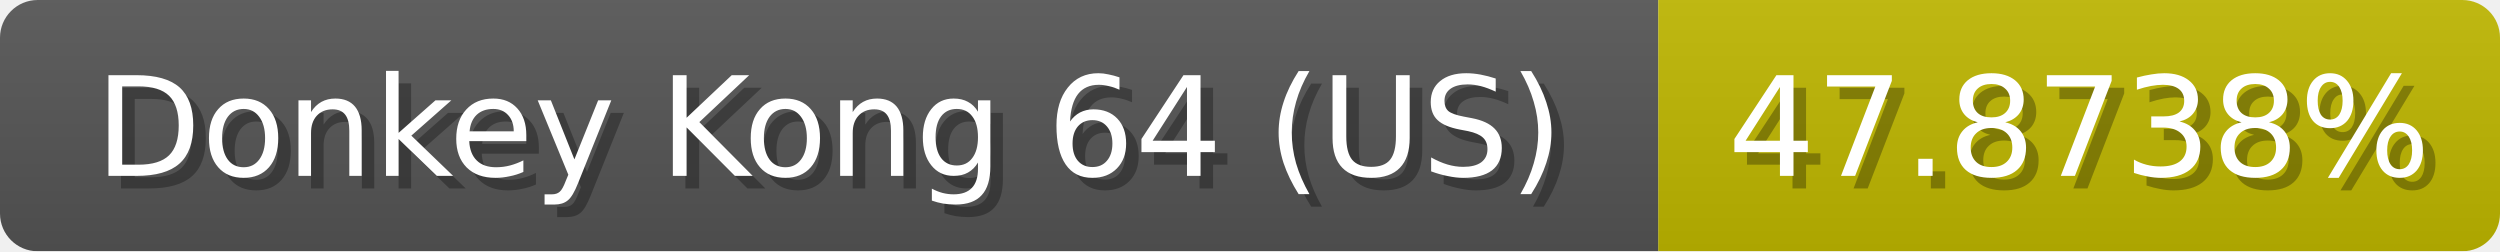
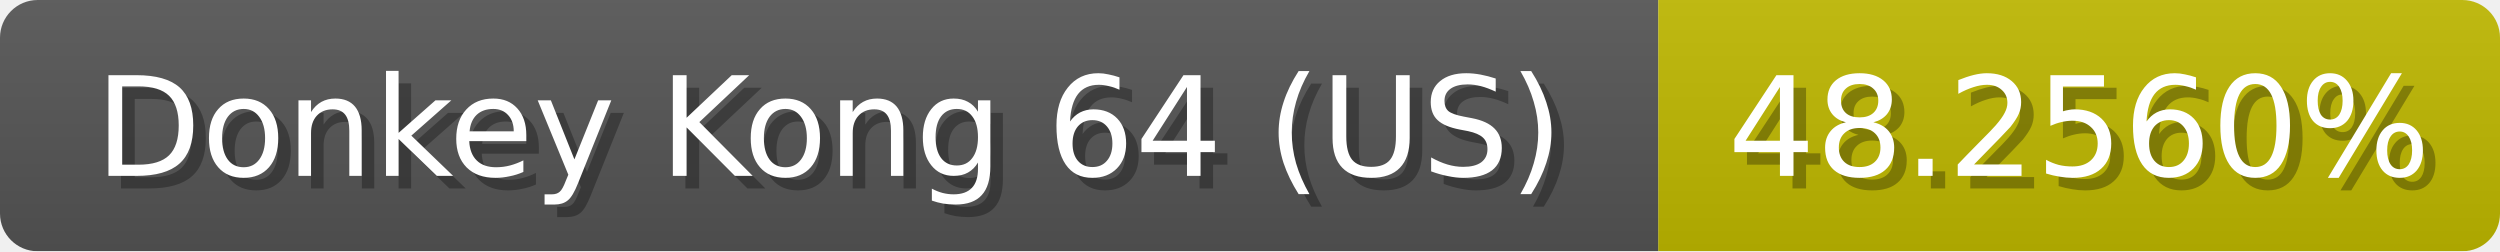
<svg xmlns="http://www.w3.org/2000/svg" width="199" height="20">
  <linearGradient id="b" x2="0" y2="100%">
    <stop offset="0" stop-color="#bbb" stop-opacity=".1" />
    <stop offset="1" stop-opacity=".1" />
  </linearGradient>
  <mask id="anybadge_1">
    <rect width="199" height="20" rx="3" fill="#fff" />
  </mask>
  <g mask="url(#anybadge_1)">
    <path fill="#555" d="M0 0h132v20H0z" />
-     <path fill="#c0b800" d="M132 0h67v20H132z" />
+     <path fill="#c0b900" d="M132 0h67v20H132z" />
    <path fill="url(#b)" d="M0 0h199v20H0z" />
  </g>
  <g fill="#fff" text-anchor="middle" font-family="DejaVu Sans,Verdana,Geneva,sans-serif" font-size="11">
    <text x="67.0" y="15" fill="#010101" fill-opacity=".3">Donkey Kong 64 (US)</text>
    <text x="66.0" y="14">Donkey Kong 64 (US)</text>
  </g>
  <g fill="#fff" text-anchor="middle" font-family="DejaVu Sans,Verdana,Geneva,sans-serif" font-size="11">
-     <text x="166.5" y="15" fill="#010101" fill-opacity=".3">47.8738%</text>
-     <text x="165.5" y="14">47.8738%</text>
+     <text x="166.5" y="15" fill="#010101" fill-opacity=".3">48.2560%</text>
+     <text x="165.5" y="14">48.2560%</text>
  </g>
</svg>
